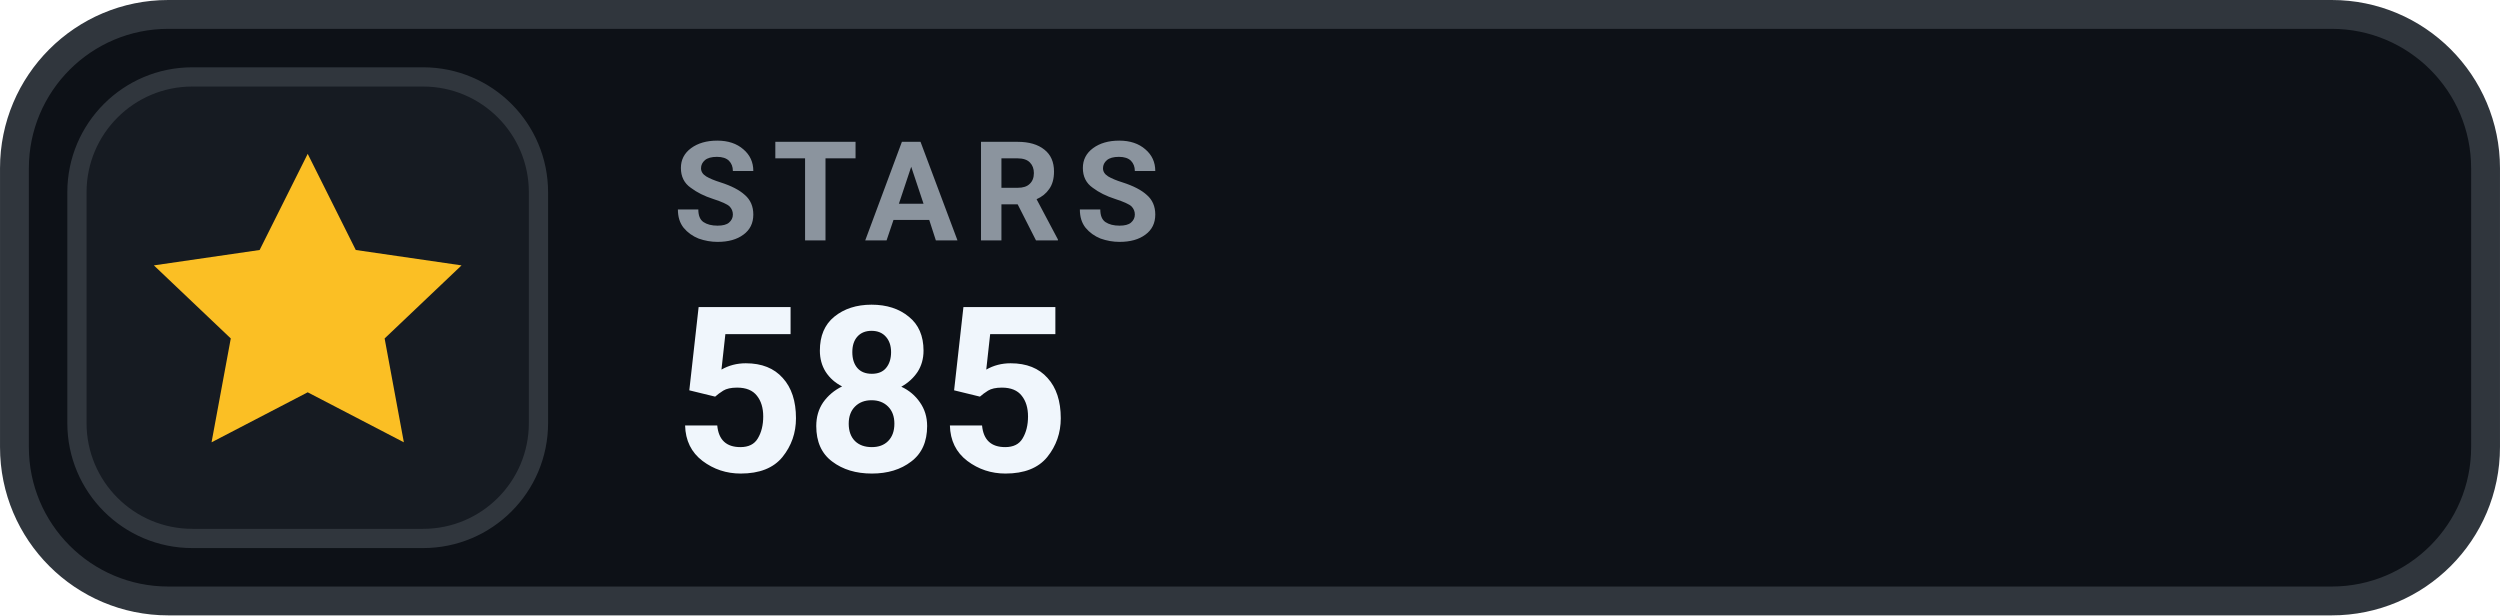
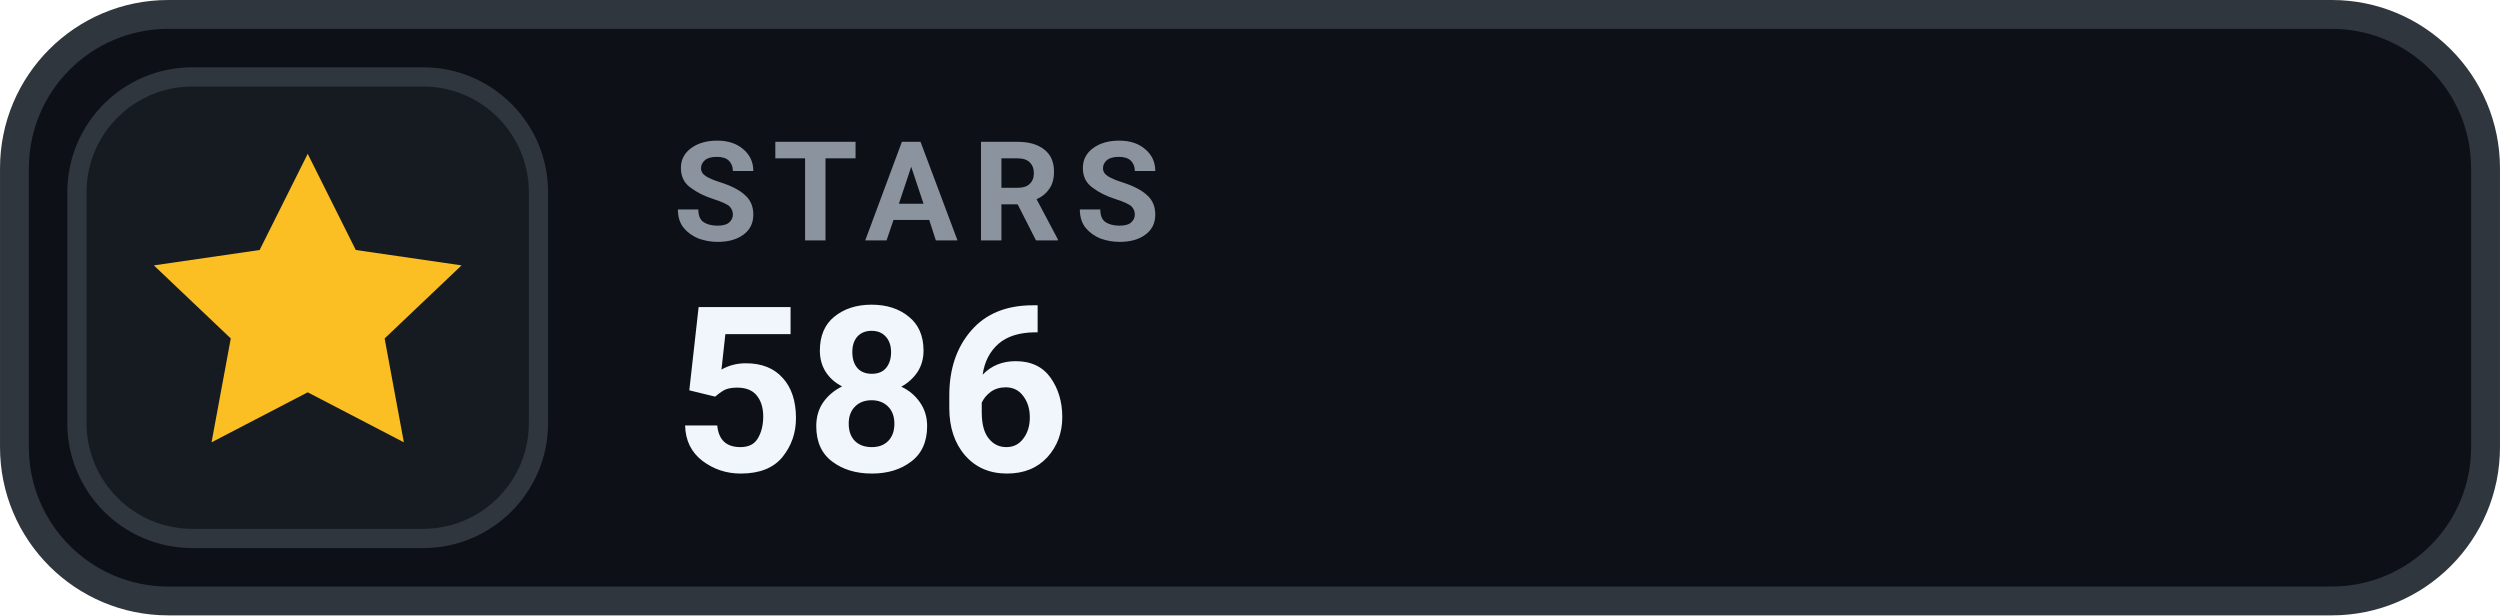
- <svg xmlns="http://www.w3.org/2000/svg" width="126" height="31.015" viewBox="0 0 130 32" role="img" aria-label="STARS 585">
+ <svg xmlns="http://www.w3.org/2000/svg" width="126" height="31.015" viewBox="0 0 130 32" role="img" aria-label="STARS 586">
  <rect x=".75" y=".75" width="128.5" height="30.5" rx="8" fill="#0D1117" stroke="#30363D" stroke-width="1.5" />
  <rect x="4" y="4" width="24" height="24" rx="6" fill="#161B22" stroke="#30363D" stroke-width="1" />
  <g transform="translate(16 16)" style="color:#FBBF24;">
    <path d="M0 -8 l2.5 5 5.5 .8 -4 3.8 1 5.4 -5 -2.6 -5 2.6 1 -5.4 -4 -3.8 5.5 -.8 Z" fill="currentColor" />
  </g>
  <text x="35" y="12.5" fill="#8B949E" font-family="-apple-system,BlinkMacSystemFont,'Segoe UI',Roboto,Helvetica,Arial,sans-serif" font-size="7.2" font-weight="700" letter-spacing=".75">STARS</text>
-   <text x="35" y="24.5" fill="#F0F6FC" font-family="-apple-system,BlinkMacSystemFont,'Segoe UI',Roboto,Helvetica,Arial,sans-serif" font-size="12" font-weight="700">585</text>
+   <text x="35" y="24.5" fill="#F0F6FC" font-family="-apple-system,BlinkMacSystemFont,'Segoe UI',Roboto,Helvetica,Arial,sans-serif" font-size="12" font-weight="700">586</text>
</svg>
